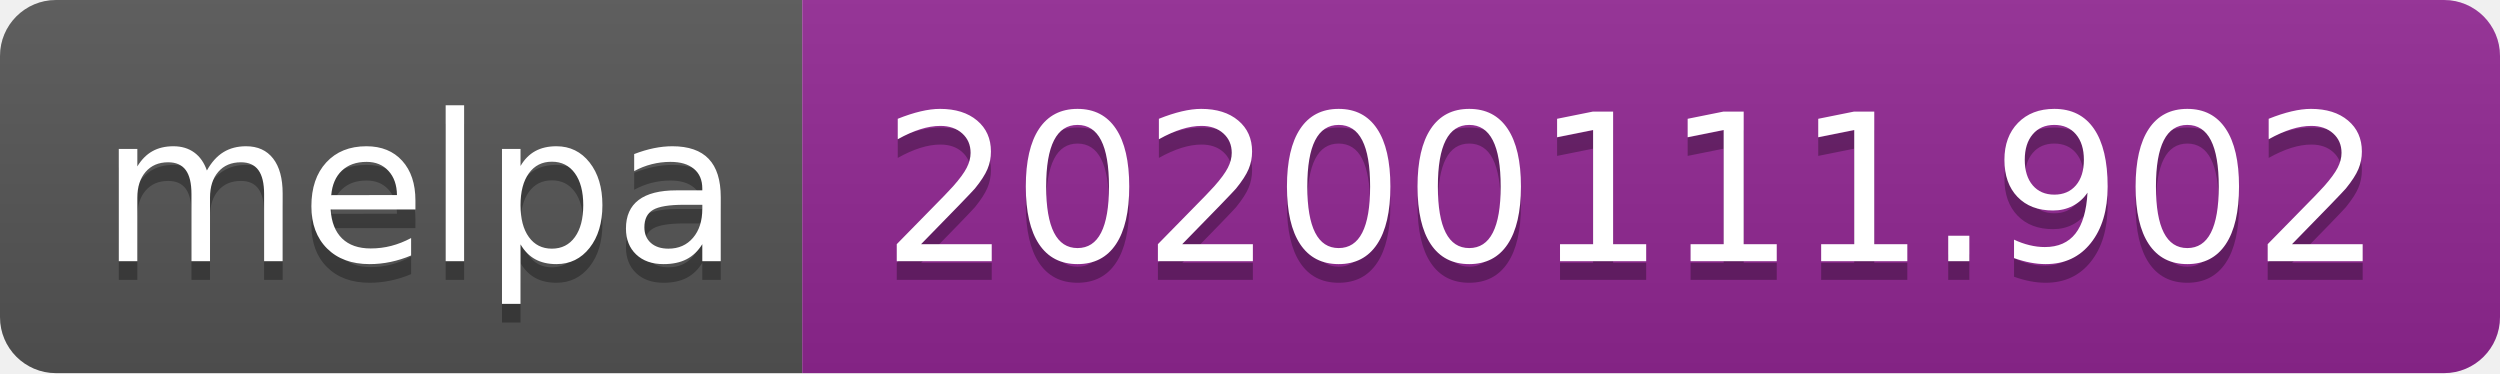
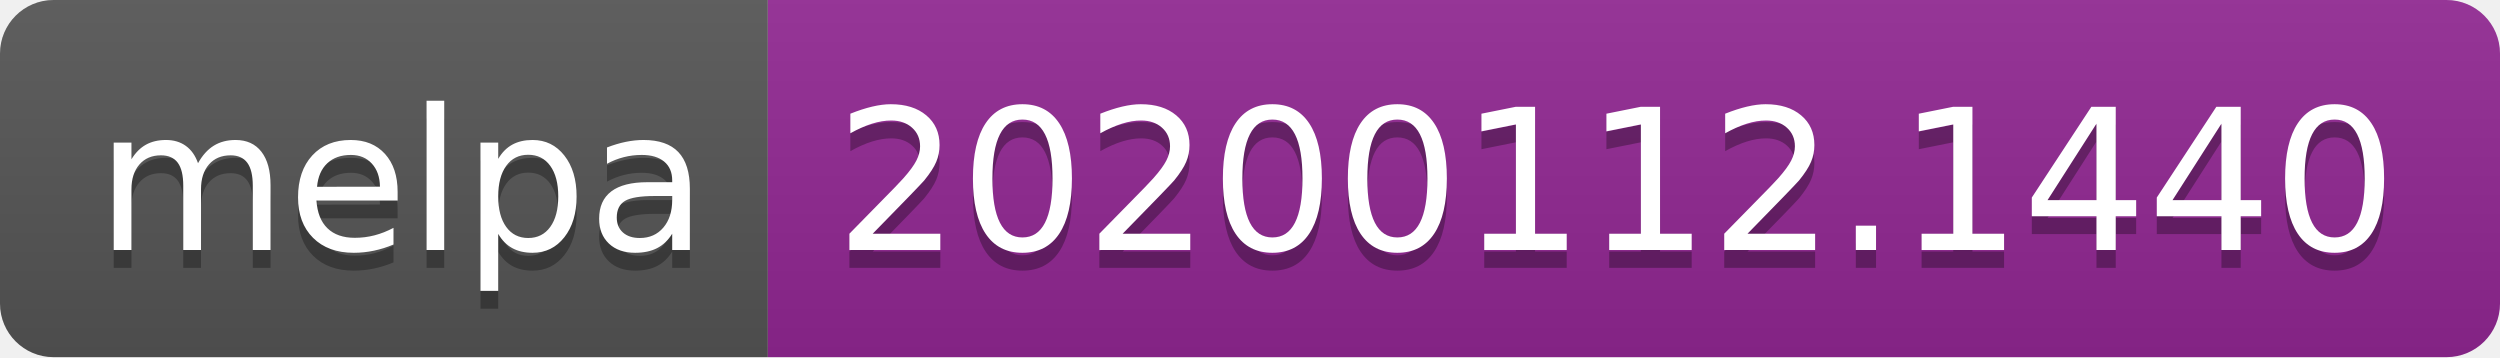
- <svg xmlns="http://www.w3.org/2000/svg" width="134" height="20">
+ <svg xmlns="http://www.w3.org/2000/svg" width="140" height="20">
  <linearGradient id="b" x2="0" y2="100%">
    <stop offset="0" stop-color="#bbb" stop-opacity=".1" />
    <stop offset="1" stop-opacity=".1" />
  </linearGradient>
  <clipPath id="a">
-     <rect width="134" height="20" rx="3" fill="#fff" />
+     <rect width="140" height="20" rx="3" fill="#fff" />
  </clipPath>
  <g clip-path="url(#a)">
    <path fill="#555" d="M0 0h43v20H0z" />
-     <path fill="#922793" d="M43 0h91v20H43z" />
-     <path fill="url(#b)" d="M0 0h134v20H0z" />
+     <path fill="#922793" d="M43 0h97v20H43z" />
+     <path fill="url(#b)" d="M0 0h140v20H0z" />
  </g>
  <g fill="#fff" text-anchor="middle" font-family="DejaVu Sans,Verdana,Geneva,sans-serif" font-size="110">
    <text x="225" y="150" fill="#010101" fill-opacity=".3" transform="scale(.1)" textLength="330">melpa</text>
    <text x="225" y="140" transform="scale(.1)" textLength="330">melpa</text>
-     <text x="875" y="150" fill="#010101" fill-opacity=".3" transform="scale(.1)" textLength="810">20200111.902</text>
-     <text x="875" y="140" transform="scale(.1)" textLength="810">20200111.902</text>
+     <text x="905" y="150" fill="#010101" fill-opacity=".3" transform="scale(.1)" textLength="870">20200112.1440</text>
+     <text x="905" y="140" transform="scale(.1)" textLength="870">20200112.1440</text>
  </g>
</svg>
